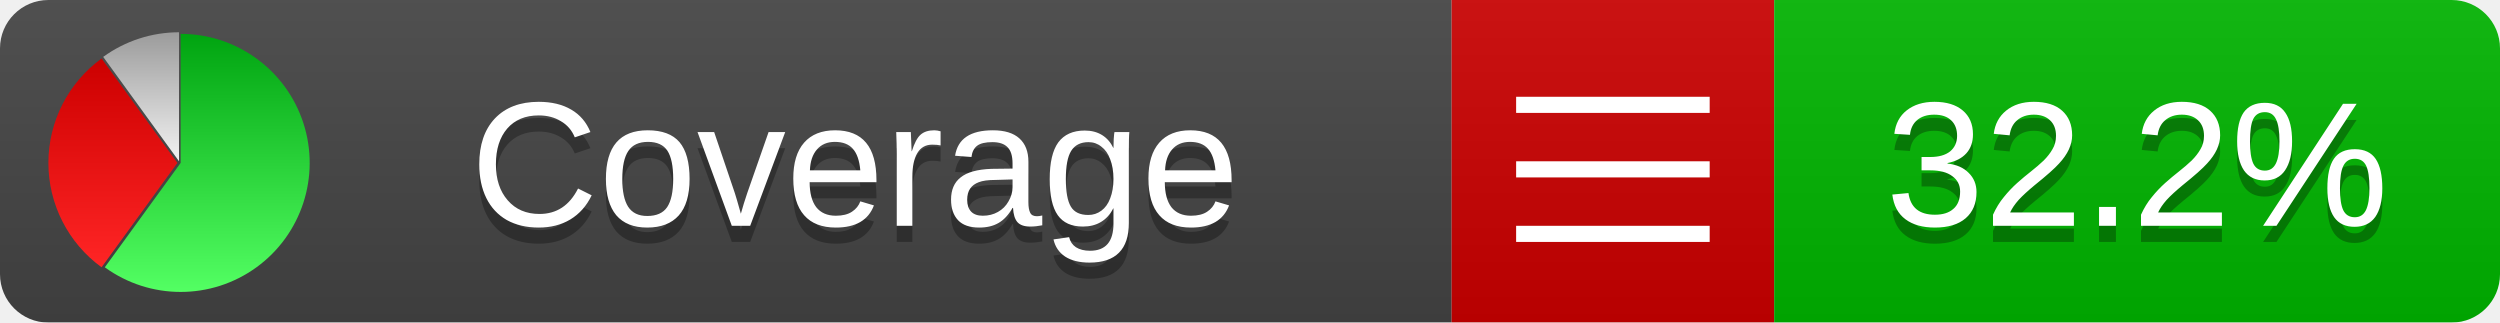
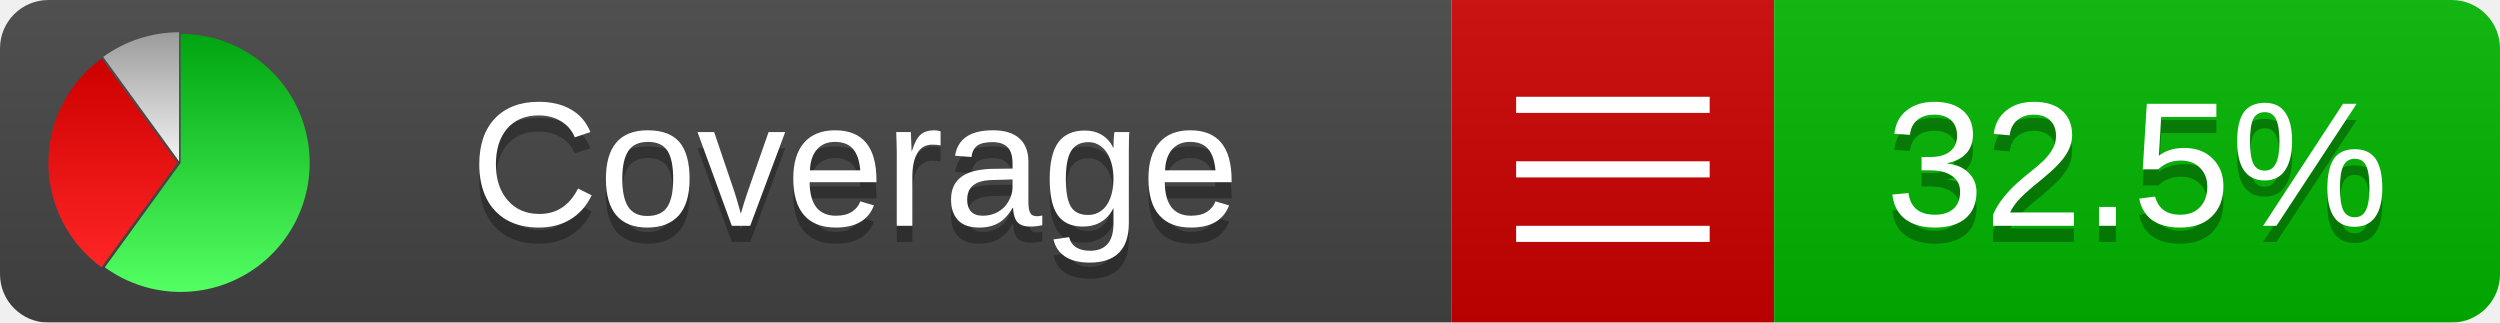
<svg xmlns="http://www.w3.org/2000/svg" xmlns:xlink="http://www.w3.org/1999/xlink" width="155" height="20">
  <style type="text/css">
          
            @keyframes fadeout {
              0 % { visibility: visible; opacity: 1; }
              40% { visibility: visible; opacity: 1; }
              50% { visibility: hidden; opacity: 0; }
              90% { visibility: hidden; opacity: 0; }
              100% { visibility: visible; opacity: 1; }
            }
            @keyframes fadein {
              0% { visibility: hidden; opacity: 0; }
              40% { visibility: hidden; opacity: 0; }
              50% { visibility: visible; opacity: 1; }
              90% { visibility: visible; opacity: 1; }
              100% { visibility: hidden; opacity: 0; }
            }
            .linecoverage {
                animation-duration: 10s;
                animation-name: fadeout;
                animation-iteration-count: infinite;
            }
            .branchcoverage {
                animation-duration: 10s;
                animation-name: fadein;
                animation-iteration-count: infinite;
            }
          
    </style>
  <defs>
    <linearGradient id="gradient" x2="0" y2="100%">
      <stop offset="0" stop-color="#bbb" stop-opacity=".1" />
      <stop offset="1" stop-opacity=".1" />
    </linearGradient>
    <linearGradient id="green" x2="0" y2="100%">
      <stop offset="0" stop-color="#00A410" />
      <stop offset="1" stop-color="#53FF63" />
    </linearGradient>
    <linearGradient id="red" x2="0" y2="100%">
      <stop offset="0" stop-color="#C00" />
      <stop offset="1" stop-color="#FF2525" />
    </linearGradient>
    <linearGradient id="gray" x2="0" y2="100%">
      <stop offset="0" stop-color="#9B9B9B" />
      <stop offset="1" stop-color="#F3F3F3" />
    </linearGradient>
    <mask id="mask">
      <rect width="155" height="20" rx="3" fill="#fff" />
    </mask>
    <g id="icon">
      <path style="fill:url(#green);" d="M205,202.5 l0,-200 a200,200 0 1,1 -117.558,361.803 z" />
      <path style="fill:url(#red);" d="M200,202.5 l-117.558,161.803 a200,200 0 0,1 0,-323.607 z" />
      <path style="fill:url(#gray);" d="M202.5,200 l-117.558,-161.803 a200,200 0 0,1 117.558,-38.196 z" />
    </g>
  </defs>
  <g mask="url(#mask)">
    <rect x="0" y="0" width="90" height="20" fill="#444" />
    <rect x="90" y="0" width="20" height="20" fill="#c00" />
    <rect x="110" y="0" width="45" height="20" fill="#00B600" />
    <rect x="0" y="0" width="155" height="20" fill="url(#gradient)" />
  </g>
  <g>
    <path class="" stroke="#fff" d="M94 6.5 h12 M94 10.5 h12 M94 14.5 h12" />
  </g>
  <g fill="#fff" text-anchor="middle" font-family="Verdana,Arial,Geneva,sans-serif" font-size="11">
    <a xlink:href="https://github.com/danielpalme/ReportGenerator" target="_top">
      <use xlink:href="#icon" transform="translate(3,2) scale(.04)" />
    </a>
    <text x="53" y="15" fill="#010101" fill-opacity=".3">Coverage</text>
    <text x="53" y="14" fill="#fff">Coverage</text>
-     <text class="" x="132.5" y="15" fill="#010101" fill-opacity=".3">32.2%</text>
-     <text class="" x="132.5" y="14">32.2%</text>
+     <text class="" x="132.5" y="15" fill="#010101" fill-opacity=".3">32.5%</text>
+     <text class="" x="132.5" y="14">32.5%</text>
  </g>
  <g>
    <rect class="" x="90" y="0" width="65" height="20" fill-opacity="0" />
  </g>
</svg>
